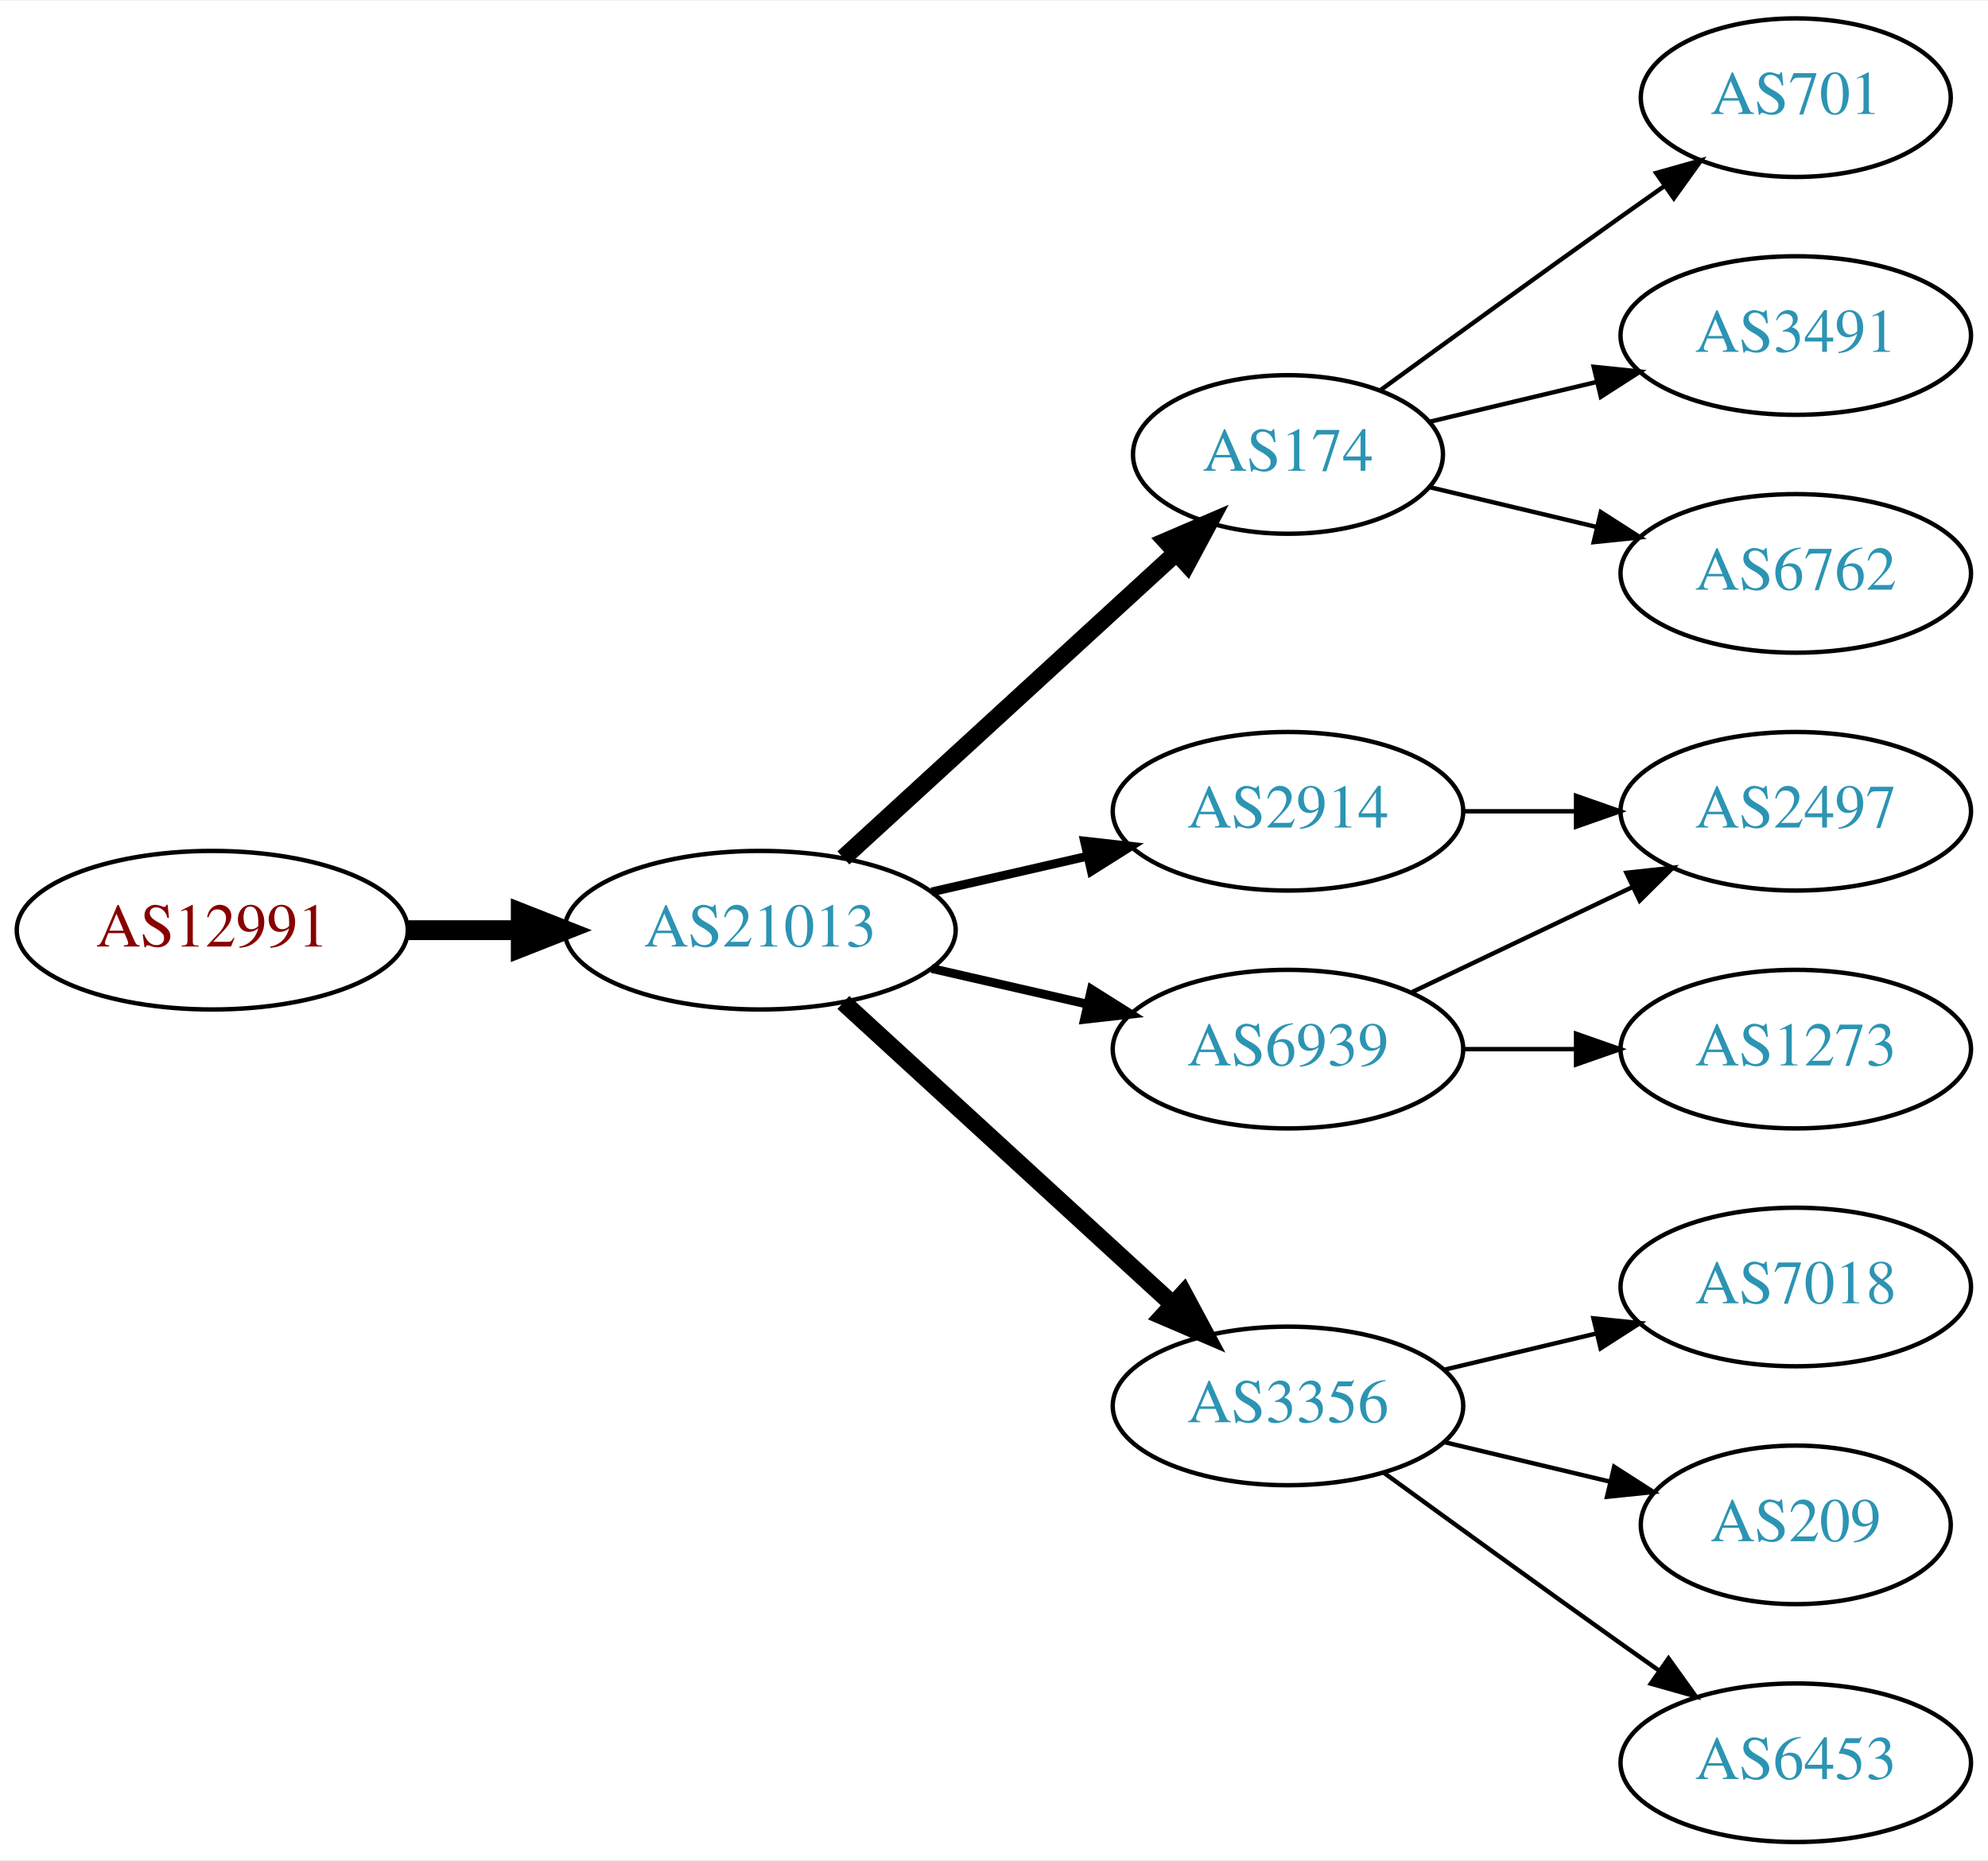
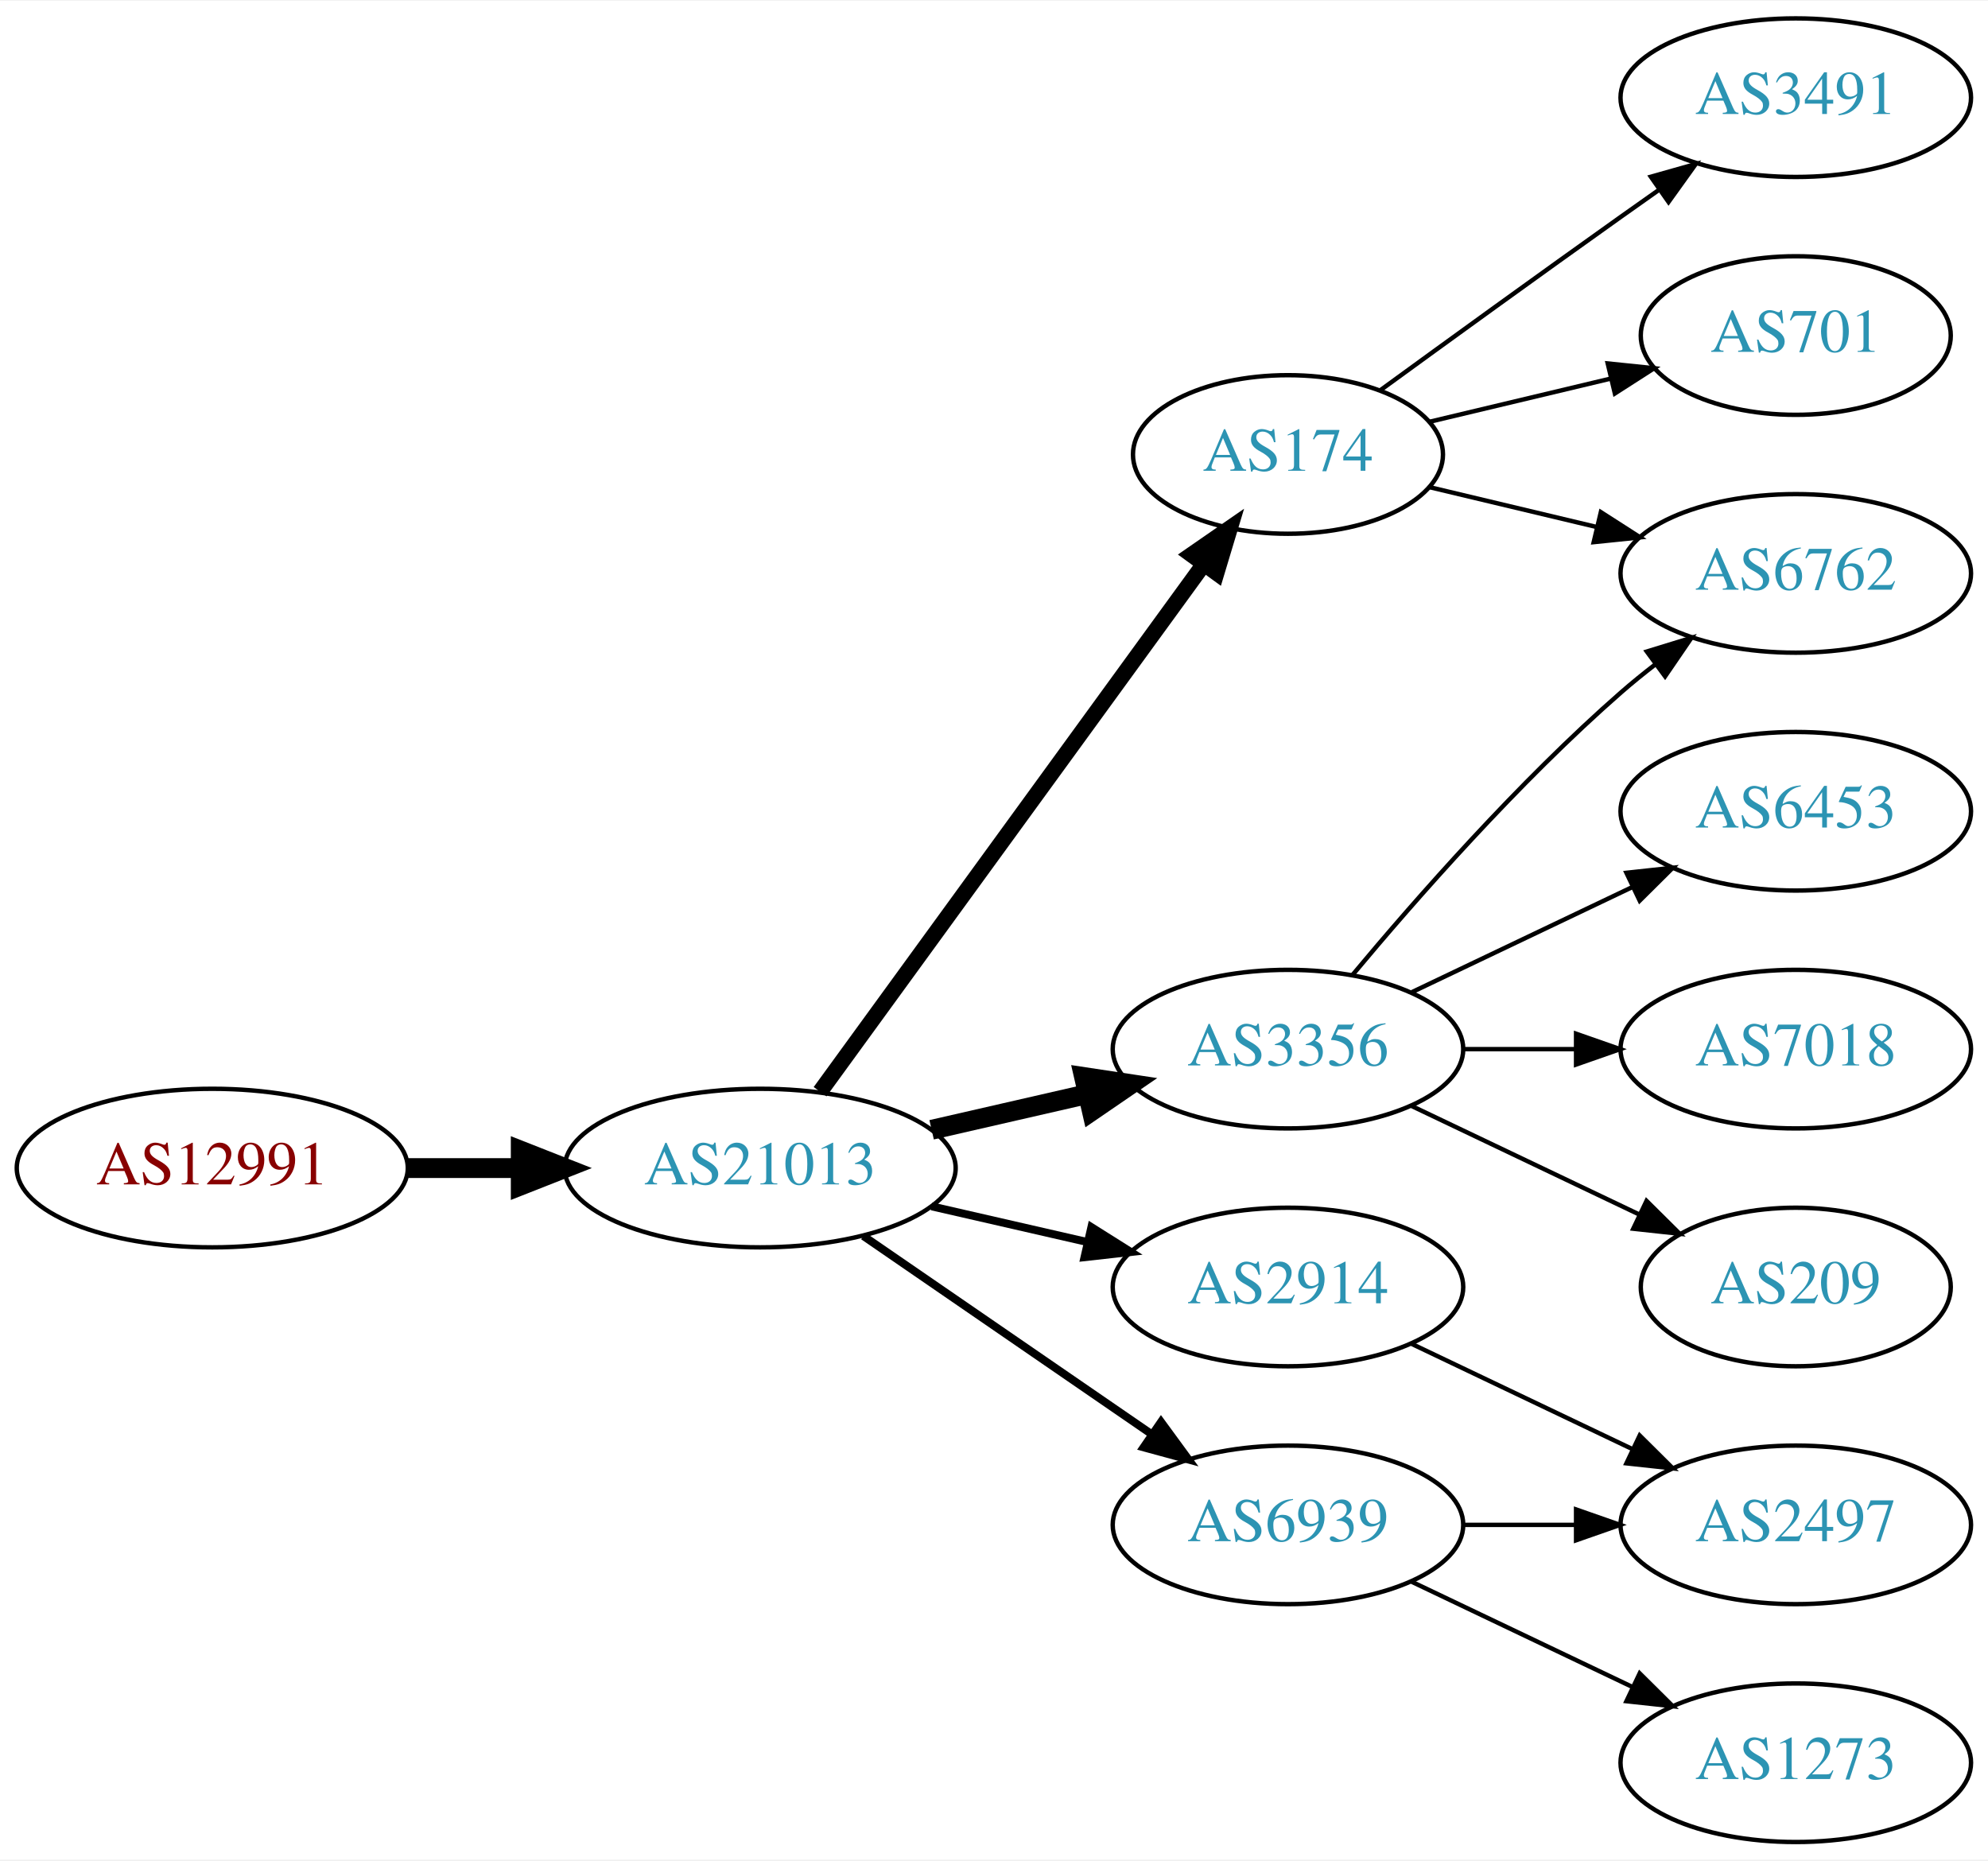
<svg xmlns="http://www.w3.org/2000/svg" xmlns:xlink="http://www.w3.org/1999/xlink" width="451pt" height="422pt" viewBox="0.00 0.00 451.37 422.00">
  <g id="graph0" class="graph" transform="scale(1 1) rotate(0) translate(4 418)">
    <polygon fill="white" stroke="none" points="-4,4 -4,-418 447.37,-418 447.37,4 -4,4" />
    <g id="node1" class="node">
      <g id="a_node1">
        <a xlink:href="/asn/12991" xlink:title="AS12991 ~ Rechenzentrum [AT]">
-           <ellipse fill="#ffffff" stroke="black" cx="44.196" cy="-207" rx="44.393" ry="18" />
-           <text text-anchor="middle" x="44.196" y="-203.3" font-family="Times,serif" font-size="14.00" fill="#880000">AS12991</text>
+           <ellipse fill="#ffffff" stroke="black" cx="44.196" cy="-153" rx="44.393" ry="18" />
+           <text text-anchor="middle" x="44.196" y="-149.3" font-family="Times,serif" font-size="14.00" fill="#880000">AS12991</text>
        </a>
      </g>
    </g>
    <g id="node2" class="node">
      <g id="a_node2">
        <a xlink:href="/asn/21013" xlink:title="AS21013 ~ Wels, AT [AT]">
-           <ellipse fill="#ffffff" stroke="black" cx="168.588" cy="-207" rx="44.393" ry="18" />
-           <text text-anchor="middle" x="168.588" y="-203.3" font-family="Times,serif" font-size="14.00" fill="#2c94b3">AS21013</text>
+           <ellipse fill="#ffffff" stroke="black" cx="168.588" cy="-153" rx="44.393" ry="18" />
+           <text text-anchor="middle" x="168.588" y="-149.3" font-family="Times,serif" font-size="14.00" fill="#2c94b3">AS21013</text>
        </a>
      </g>
    </g>
    <g id="edge1" class="edge">
-       <path fill="none" stroke="black" stroke-width="4.5" d="M88.692,-207C96.898,-207 105.569,-207 114.041,-207" />
-       <polygon fill="black" stroke="black" stroke-width="4.5" points="114.233,-210.938 124.233,-207 114.233,-203.063 114.233,-210.938" />
+       <path fill="none" stroke="black" stroke-width="4.5" d="M88.692,-153C96.898,-153 105.569,-153 114.041,-153" />
+       <polygon fill="black" stroke="black" stroke-width="4.5" points="114.233,-156.938 124.233,-153 114.233,-149.063 114.233,-156.938" />
    </g>
    <g id="node3" class="node">
      <g id="a_node3">
+         <a xlink:href="/asn/2914" xlink:title="AS2914 ~ NTT America, Inc. [US]">
+           <ellipse fill="#ffffff" stroke="black" cx="288.431" cy="-126" rx="39.794" ry="18" />
+           <text text-anchor="middle" x="288.431" y="-122.3" font-family="Times,serif" font-size="14.00" fill="#2c94b3">AS2914</text>
+         </a>
+       </g>
+     </g>
+     <g id="edge2" class="edge">
+       <path fill="none" stroke="black" stroke-width="1.8" d="M207.523,-144.308C218.764,-141.733 231.176,-138.889 242.799,-136.226" />
+       <polygon fill="black" stroke="black" stroke-width="1.8" points="243.795,-139.588 252.761,-133.943 242.232,-132.765 243.795,-139.588" />
+     </g>
+     <g id="node4" class="node">
+       <g id="a_node4">
        <a xlink:href="/asn/174" xlink:title="AS174 ~ Cogent Communications [US]">
          <ellipse fill="#ffffff" stroke="black" cx="288.431" cy="-315" rx="35.194" ry="18" />
          <text text-anchor="middle" x="288.431" y="-311.3" font-family="Times,serif" font-size="14.00" fill="#2c94b3">AS174</text>
        </a>
      </g>
    </g>
-     <g id="edge2" class="edge">
-       <path fill="none" stroke="black" stroke-width="4" d="M187.486,-223.403C207.645,-241.878 240.521,-272.009 263.024,-292.632" />
-       <polygon fill="black" stroke="black" stroke-width="4" points="260.776,-295.319 270.514,-299.496 265.506,-290.159 260.776,-295.319" />
-     </g>
-     <g id="node4" class="node">
-       <g id="a_node4">
-         <a xlink:href="/asn/2914" xlink:title="AS2914 ~ NTT America, Inc. [US]">
-           <ellipse fill="#ffffff" stroke="black" cx="288.431" cy="-234" rx="39.794" ry="18" />
-           <text text-anchor="middle" x="288.431" y="-230.3" font-family="Times,serif" font-size="14.00" fill="#2c94b3">AS2914</text>
-         </a>
-       </g>
-     </g>
    <g id="edge3" class="edge">
-       <path fill="none" stroke="black" stroke-width="2" d="M207.523,-215.692C218.764,-218.267 231.176,-221.111 242.799,-223.774" />
-       <polygon fill="black" stroke="black" stroke-width="2" points="242.232,-227.235 252.761,-226.057 243.795,-220.412 242.232,-227.235" />
+       <path fill="none" stroke="black" stroke-width="3.6" d="M182.199,-170.337C203.129,-199.109 245.119,-256.834 269.25,-290.007" />
+       <polygon fill="black" stroke="black" stroke-width="3.6" points="266.55,-292.245 275.263,-298.273 272.211,-288.128 266.55,-292.245" />
    </g>
    <g id="node5" class="node">
      <g id="a_node5">
-         <a xlink:href="/asn/6939" xlink:title="AS6939 ~ Hurricane Electric LLC [US]">
+         <a xlink:href="/asn/3356" xlink:title="AS3356 ~ Level 3 Parent, LLC [US]">
          <ellipse fill="#ffffff" stroke="black" cx="288.431" cy="-180" rx="39.794" ry="18" />
-           <text text-anchor="middle" x="288.431" y="-176.3" font-family="Times,serif" font-size="14.00" fill="#2c94b3">AS6939</text>
+           <text text-anchor="middle" x="288.431" y="-176.3" font-family="Times,serif" font-size="14.00" fill="#2c94b3">AS3356</text>
        </a>
      </g>
    </g>
    <g id="edge4" class="edge">
-       <path fill="none" stroke="black" stroke-width="2" d="M207.523,-198.308C218.764,-195.733 231.176,-192.889 242.799,-190.226" />
-       <polygon fill="black" stroke="black" stroke-width="2" points="243.795,-193.588 252.761,-187.943 242.232,-186.765 243.795,-193.588" />
+       <path fill="none" stroke="black" stroke-width="4.5" d="M207.523,-161.692C218.764,-164.267 231.176,-167.111 242.799,-169.774" />
+       <polygon fill="black" stroke="black" stroke-width="4.5" points="242.134,-173.661 252.761,-172.057 243.893,-165.985 242.134,-173.661" />
    </g>
    <g id="node6" class="node">
      <g id="a_node6">
-         <a xlink:href="/asn/3356" xlink:title="AS3356 ~ Level 3 Parent, LLC [US]">
-           <ellipse fill="#ffffff" stroke="black" cx="288.431" cy="-99" rx="39.794" ry="18" />
-           <text text-anchor="middle" x="288.431" y="-95.3" font-family="Times,serif" font-size="14.00" fill="#2c94b3">AS3356</text>
+         <a xlink:href="/asn/6939" xlink:title="AS6939 ~ Hurricane Electric LLC [US]">
+           <ellipse fill="#ffffff" stroke="black" cx="288.431" cy="-72" rx="39.794" ry="18" />
+           <text text-anchor="middle" x="288.431" y="-68.3" font-family="Times,serif" font-size="14.00" fill="#2c94b3">AS6939</text>
        </a>
      </g>
    </g>
    <g id="edge5" class="edge">
-       <path fill="none" stroke="black" stroke-width="4" d="M187.486,-190.597C207.414,-172.333 239.772,-142.678 262.249,-122.079" />
-       <polygon fill="black" stroke="black" stroke-width="4" points="264.743,-124.54 269.751,-115.203 260.014,-119.38 264.743,-124.54" />
+       <path fill="none" stroke="black" stroke-width="1.8" d="M192.031,-137.574C210.612,-124.802 237.173,-106.545 257.553,-92.537" />
+       <polygon fill="black" stroke="black" stroke-width="1.8" points="259.609,-95.371 265.867,-86.822 255.643,-89.602 259.609,-95.371" />
+     </g>
+     <g id="node13" class="node">
+       <g id="a_node13">
+         <a xlink:href="/asn/2497" xlink:title="AS2497 ~ Internet Initiative Japan Inc. [JP]">
+           <ellipse fill="#ffffff" stroke="black" cx="403.724" cy="-72" rx="39.794" ry="18" />
+           <text text-anchor="middle" x="403.724" y="-68.3" font-family="Times,serif" font-size="14.00" fill="#2c94b3">AS2497</text>
+         </a>
+       </g>
+     </g>
+     <g id="edge13" class="edge">
+       <path fill="none" stroke="black" d="M316.567,-113.066C331.561,-105.919 350.382,-96.948 366.605,-89.215" />
+       <polygon fill="black" stroke="black" points="368.288,-92.291 375.809,-84.829 365.276,-85.972 368.288,-92.291" />
    </g>
    <g id="node7" class="node">
      <g id="a_node7">
-         <a xlink:href="/asn/701" xlink:title="AS701 ~ UUNET [US]">
-           <ellipse fill="#ffffff" stroke="black" cx="403.724" cy="-396" rx="35.194" ry="18" />
-           <text text-anchor="middle" x="403.724" y="-392.3" font-family="Times,serif" font-size="14.00" fill="#2c94b3">AS701</text>
+         <a xlink:href="/asn/3491" xlink:title="AS3491 ~ PCCW Global, Inc. [US]">
+           <ellipse fill="#ffffff" stroke="black" cx="403.724" cy="-396" rx="39.794" ry="18" />
+           <text text-anchor="middle" x="403.724" y="-392.3" font-family="Times,serif" font-size="14.00" fill="#2c94b3">AS3491</text>
        </a>
      </g>
    </g>
    <g id="edge6" class="edge">
-       <path fill="none" stroke="black" d="M309.327,-329.529C324.328,-340.45 345.436,-355.747 364.077,-369 367.288,-371.282 370.657,-373.661 374.011,-376.018" />
-       <polygon fill="black" stroke="black" points="372.023,-378.899 382.222,-381.77 376.039,-373.166 372.023,-378.899" />
+       <path fill="none" stroke="black" d="M309.327,-329.529C324.328,-340.45 345.436,-355.747 364.077,-369 366.898,-371.005 369.841,-373.085 372.789,-375.159" />
+       <polygon fill="black" stroke="black" points="370.816,-378.05 381.013,-380.926 374.835,-372.319 370.816,-378.05" />
    </g>
    <g id="node8" class="node">
      <g id="a_node8">
-         <a xlink:href="/asn/3491" xlink:title="AS3491 ~ PCCW Global, Inc. [US]">
-           <ellipse fill="#ffffff" stroke="black" cx="403.724" cy="-342" rx="39.794" ry="18" />
-           <text text-anchor="middle" x="403.724" y="-338.3" font-family="Times,serif" font-size="14.00" fill="#2c94b3">AS3491</text>
+         <a xlink:href="/asn/701" xlink:title="AS701 ~ UUNET [US]">
+           <ellipse fill="#ffffff" stroke="black" cx="403.724" cy="-342" rx="35.194" ry="18" />
+           <text text-anchor="middle" x="403.724" y="-338.3" font-family="Times,serif" font-size="14.00" fill="#2c94b3">AS701</text>
        </a>
      </g>
    </g>
    <g id="edge7" class="edge">
-       <path fill="none" stroke="black" d="M320.688,-322.449C332.368,-325.233 345.864,-328.449 358.493,-331.459" />
-       <polygon fill="black" stroke="black" points="357.846,-334.903 368.385,-333.816 359.469,-328.093 357.846,-334.903" />
+       <path fill="none" stroke="black" d="M320.688,-322.449C333.319,-325.459 348.073,-328.976 361.559,-332.19" />
+       <polygon fill="black" stroke="black" points="361.029,-335.661 371.568,-334.575 362.652,-328.852 361.029,-335.661" />
    </g>
    <g id="node9" class="node">
      <g id="a_node9">
        <a xlink:href="/asn/6762" xlink:title="AS6762 ~ TELECOM ITALIA SPARKLE S.p.A. [IT]">
          <ellipse fill="#ffffff" stroke="black" cx="403.724" cy="-288" rx="39.794" ry="18" />
          <text text-anchor="middle" x="403.724" y="-284.3" font-family="Times,serif" font-size="14.00" fill="#2c94b3">AS6762</text>
        </a>
      </g>
    </g>
    <g id="edge8" class="edge">
      <path fill="none" stroke="black" d="M320.688,-307.551C332.368,-304.767 345.864,-301.551 358.493,-298.541" />
      <polygon fill="black" stroke="black" points="359.469,-301.907 368.385,-296.184 357.846,-295.097 359.469,-301.907" />
    </g>
+     <g id="edge10" class="edge">
+       <path fill="none" stroke="black" d="M303.061,-196.817C317.343,-213.929 340.89,-240.745 364.077,-261 366.543,-263.154 369.182,-265.294 371.879,-267.372" />
+       <polygon fill="black" stroke="black" points="369.904,-270.264 380.033,-273.37 374.052,-264.625 369.904,-270.264" />
+     </g>
    <g id="node10" class="node">
      <g id="a_node10">
-         <a xlink:href="/asn/2497" xlink:title="AS2497 ~ Internet Initiative Japan Inc. [JP]">
-           <ellipse fill="#ffffff" stroke="black" cx="403.724" cy="-234" rx="39.794" ry="18" />
-           <text text-anchor="middle" x="403.724" y="-230.3" font-family="Times,serif" font-size="14.00" fill="#2c94b3">AS2497</text>
+         <a xlink:href="/asn/209" xlink:title="AS209 ~ CenturyLink Communications, LLC [US]">
+           <ellipse fill="#ffffff" stroke="black" cx="403.724" cy="-126" rx="35.194" ry="18" />
+           <text text-anchor="middle" x="403.724" y="-122.3" font-family="Times,serif" font-size="14.00" fill="#2c94b3">AS209</text>
        </a>
      </g>
    </g>
    <g id="edge9" class="edge">
-       <path fill="none" stroke="black" d="M328.103,-234C336.306,-234 345.07,-234 353.602,-234" />
-       <polygon fill="black" stroke="black" points="353.841,-237.5 363.841,-234 353.841,-230.5 353.841,-237.5" />
-     </g>
-     <g id="edge10" class="edge">
-       <path fill="none" stroke="black" d="M316.567,-192.934C331.561,-200.081 350.382,-209.052 366.605,-216.785" />
-       <polygon fill="black" stroke="black" points="365.276,-220.028 375.809,-221.171 368.288,-213.709 365.276,-220.028" />
+       <path fill="none" stroke="black" d="M316.567,-167.066C331.999,-159.71 351.485,-150.423 368.02,-142.541" />
+       <polygon fill="black" stroke="black" points="369.84,-145.551 377.361,-138.089 366.828,-139.232 369.84,-145.551" />
    </g>
    <g id="node11" class="node">
      <g id="a_node11">
-         <a xlink:href="/asn/1273" xlink:title="AS1273 ~ Vodafone Group PLC [EU]">
-           <ellipse fill="#ffffff" stroke="black" cx="403.724" cy="-180" rx="39.794" ry="18" />
-           <text text-anchor="middle" x="403.724" y="-176.3" font-family="Times,serif" font-size="14.00" fill="#2c94b3">AS1273</text>
+         <a xlink:href="/asn/6453" xlink:title="AS6453 ~ TATA COMMUNICATIONS (AMERICA) INC [US]">
+           <ellipse fill="#ffffff" stroke="black" cx="403.724" cy="-234" rx="39.794" ry="18" />
+           <text text-anchor="middle" x="403.724" y="-230.3" font-family="Times,serif" font-size="14.00" fill="#2c94b3">AS6453</text>
        </a>
      </g>
    </g>
    <g id="edge11" class="edge">
-       <path fill="none" stroke="black" d="M328.103,-180C336.306,-180 345.07,-180 353.602,-180" />
-       <polygon fill="black" stroke="black" points="353.841,-183.5 363.841,-180 353.841,-176.5 353.841,-183.5" />
+       <path fill="none" stroke="black" d="M316.567,-192.934C331.561,-200.081 350.382,-209.052 366.605,-216.785" />
+       <polygon fill="black" stroke="black" points="365.276,-220.028 375.809,-221.171 368.288,-213.709 365.276,-220.028" />
    </g>
    <g id="node12" class="node">
      <g id="a_node12">
        <a xlink:href="/asn/7018" xlink:title="AS7018 ~ AT&amp;T Services, Inc. [US]">
-           <ellipse fill="#ffffff" stroke="black" cx="403.724" cy="-126" rx="39.794" ry="18" />
-           <text text-anchor="middle" x="403.724" y="-122.3" font-family="Times,serif" font-size="14.00" fill="#2c94b3">AS7018</text>
+           <ellipse fill="#ffffff" stroke="black" cx="403.724" cy="-180" rx="39.794" ry="18" />
+           <text text-anchor="middle" x="403.724" y="-176.3" font-family="Times,serif" font-size="14.00" fill="#2c94b3">AS7018</text>
        </a>
      </g>
    </g>
    <g id="edge12" class="edge">
-       <path fill="none" stroke="black" d="M324.038,-107.248C334.909,-109.838 347.064,-112.735 358.506,-115.462" />
-       <polygon fill="black" stroke="black" points="357.789,-118.889 368.328,-117.803 359.412,-112.08 357.789,-118.889" />
+       <path fill="none" stroke="black" d="M328.103,-180C336.306,-180 345.07,-180 353.602,-180" />
+       <polygon fill="black" stroke="black" points="353.841,-183.5 363.841,-180 353.841,-176.5 353.841,-183.5" />
    </g>
-     <g id="node13" class="node">
-       <g id="a_node13">
-         <a xlink:href="/asn/209" xlink:title="AS209 ~ CenturyLink Communications, LLC [US]">
-           <ellipse fill="#ffffff" stroke="black" cx="403.724" cy="-72" rx="35.194" ry="18" />
-           <text text-anchor="middle" x="403.724" y="-68.3" font-family="Times,serif" font-size="14.00" fill="#2c94b3">AS209</text>
-         </a>
-       </g>
-     </g>
-     <g id="edge13" class="edge">
-       <path fill="none" stroke="black" d="M324.038,-90.752C335.833,-87.942 349.137,-84.771 361.405,-81.847" />
-       <polygon fill="black" stroke="black" points="362.494,-85.186 371.41,-79.463 360.871,-78.376 362.494,-85.186" />
+     <g id="edge15" class="edge">
+       <path fill="none" stroke="black" d="M328.103,-72C336.306,-72 345.07,-72 353.602,-72" />
+       <polygon fill="black" stroke="black" points="353.841,-75.5 363.841,-72 353.841,-68.5 353.841,-75.5" />
    </g>
    <g id="node14" class="node">
      <g id="a_node14">
-         <a xlink:href="/asn/6453" xlink:title="AS6453 ~ TATA COMMUNICATIONS (AMERICA) INC [US]">
+         <a xlink:href="/asn/1273" xlink:title="AS1273 ~ Vodafone Group PLC [EU]">
          <ellipse fill="#ffffff" stroke="black" cx="403.724" cy="-18" rx="39.794" ry="18" />
-           <text text-anchor="middle" x="403.724" y="-14.3" font-family="Times,serif" font-size="14.00" fill="#2c94b3">AS6453</text>
+           <text text-anchor="middle" x="403.724" y="-14.3" font-family="Times,serif" font-size="14.00" fill="#2c94b3">AS1273</text>
        </a>
      </g>
    </g>
    <g id="edge14" class="edge">
-       <path fill="none" stroke="black" d="M310.279,-83.778C325.213,-72.909 345.827,-57.975 364.077,-45 366.898,-42.995 369.841,-40.915 372.789,-38.841" />
-       <polygon fill="black" stroke="black" points="374.835,-41.681 381.013,-33.074 370.816,-35.95 374.835,-41.681" />
+       <path fill="none" stroke="black" d="M316.567,-59.066C331.561,-51.919 350.382,-42.948 366.605,-35.215" />
+       <polygon fill="black" stroke="black" points="368.288,-38.291 375.809,-30.829 365.276,-31.972 368.288,-38.291" />
    </g>
  </g>
</svg>
